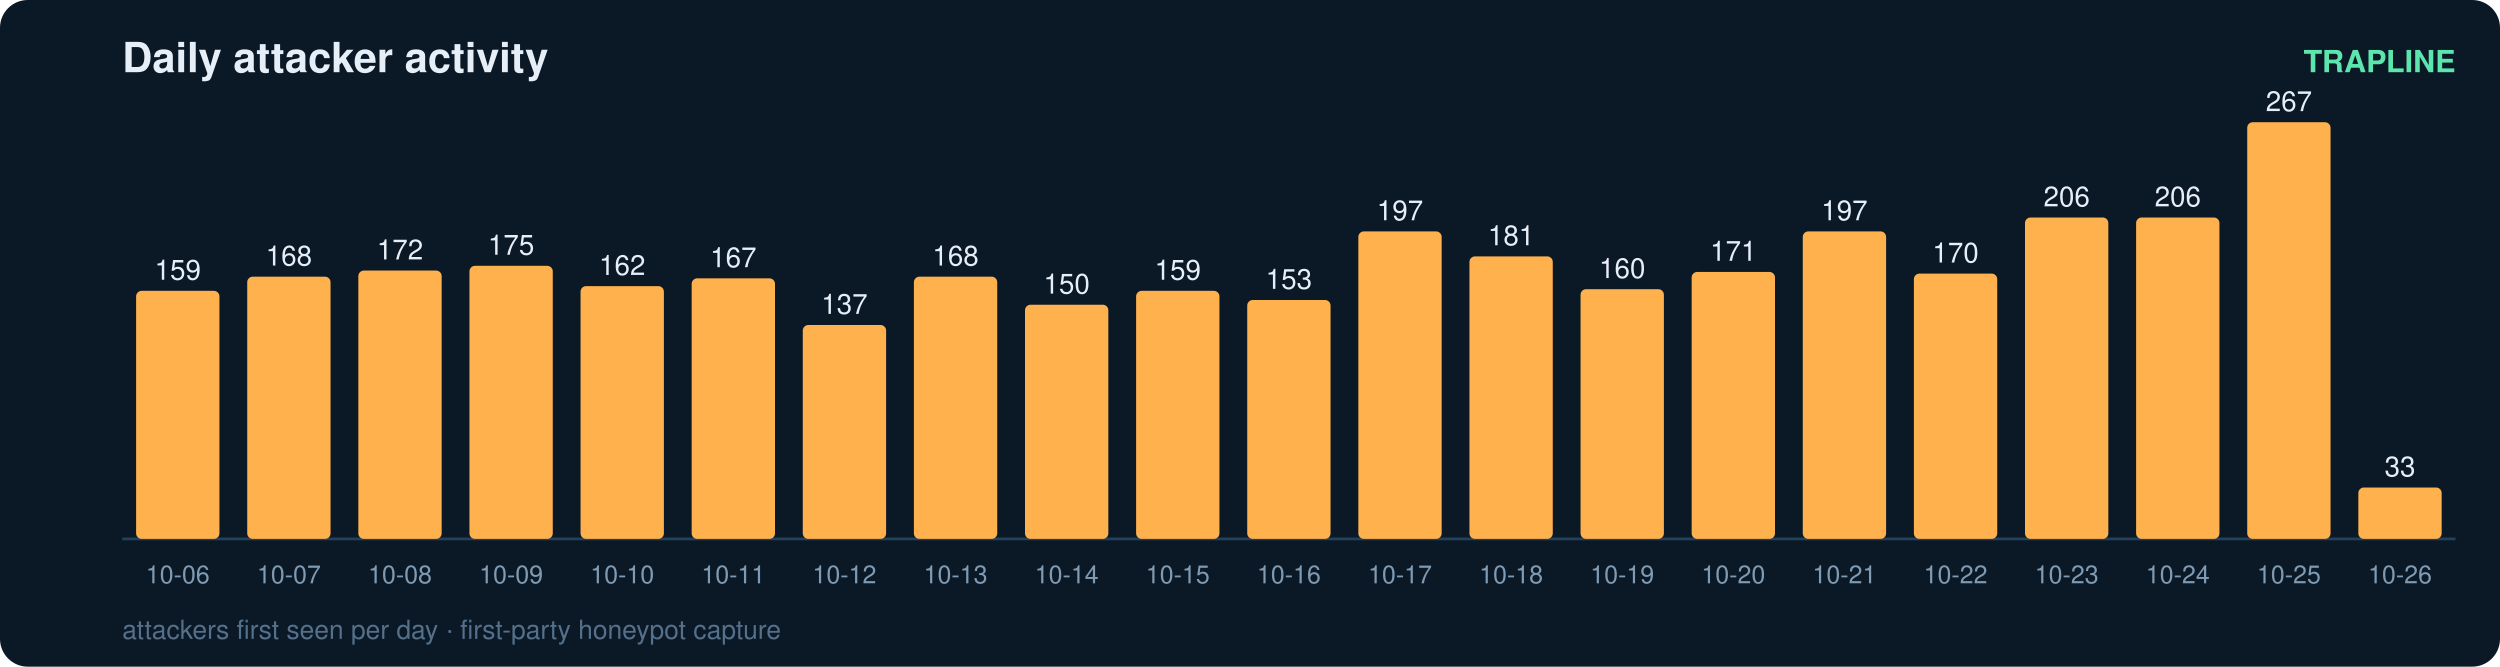
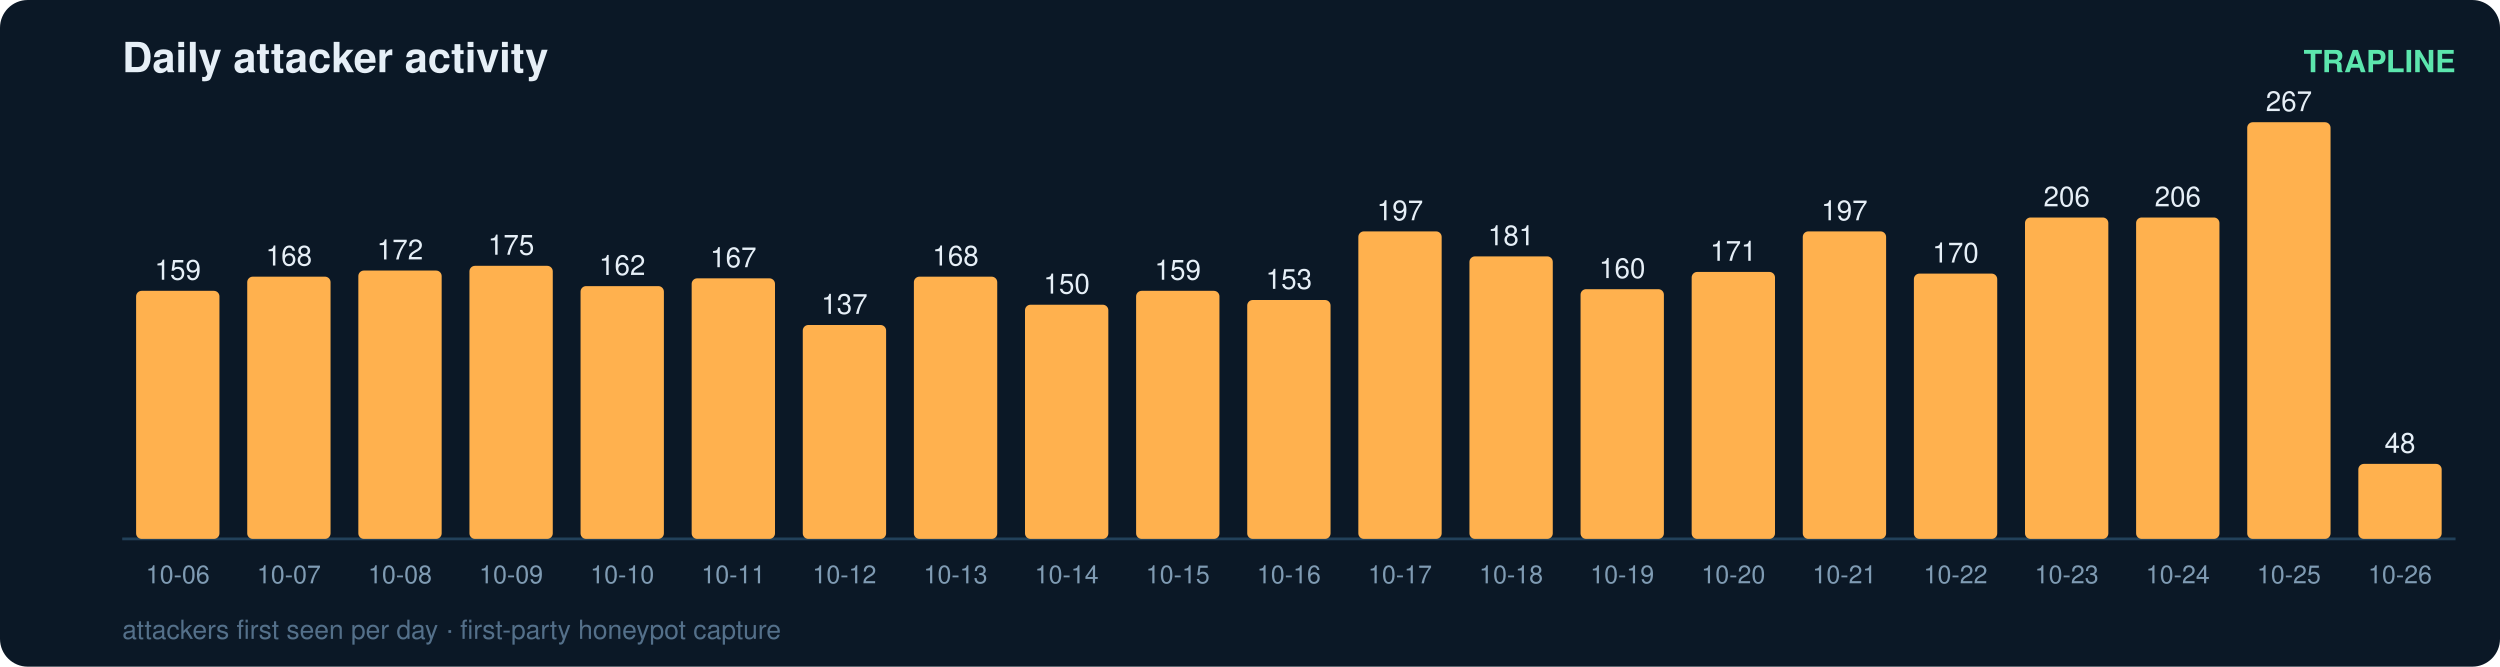
<svg xmlns="http://www.w3.org/2000/svg" width="900" height="240" viewBox="0 0 900 240" font-family="ui-sans-serif,Segoe UI,Helvetica,Arial">
  <rect width="900" height="240" rx="10" fill="#0b1826" />
  <text x="44" y="26" fill="#e6eff7" font-size="15" font-weight="700">Daily attacker activity</text>
  <text x="884" y="26" fill="#5ce6ad" font-size="11" text-anchor="end" font-weight="600">TRAPLINE</text>
  <line x1="44" y1="194" x2="884" y2="194" stroke="#22415a" stroke-width="1" />
  <rect x="49" y="104.7" width="30" height="89.3" rx="2" fill="#ffb14e" />
  <text x="64.0" y="100.7" fill="#e6eff7" font-size="10" text-anchor="middle" font-variant-numeric="tabular-nums">159</text>
  <text x="64.0" y="210.0" fill="#7f9bb3" font-size="9" text-anchor="middle">10-06</text>
  <rect x="89" y="99.6" width="30" height="94.4" rx="2" fill="#ffb14e" />
  <text x="104.0" y="95.6" fill="#e6eff7" font-size="10" text-anchor="middle" font-variant-numeric="tabular-nums">168</text>
  <text x="104.0" y="210.0" fill="#7f9bb3" font-size="9" text-anchor="middle">10-07</text>
  <rect x="129" y="97.4" width="30" height="96.6" rx="2" fill="#ffb14e" />
  <text x="144.0" y="93.4" fill="#e6eff7" font-size="10" text-anchor="middle" font-variant-numeric="tabular-nums">172</text>
  <text x="144.0" y="210.0" fill="#7f9bb3" font-size="9" text-anchor="middle">10-08</text>
  <rect x="169" y="95.7" width="30" height="98.3" rx="2" fill="#ffb14e" />
  <text x="184.0" y="91.7" fill="#e6eff7" font-size="10" text-anchor="middle" font-variant-numeric="tabular-nums">175</text>
  <text x="184.0" y="210.0" fill="#7f9bb3" font-size="9" text-anchor="middle">10-09</text>
  <rect x="209" y="103.0" width="30" height="91.0" rx="2" fill="#ffb14e" />
  <text x="224.0" y="99.0" fill="#e6eff7" font-size="10" text-anchor="middle" font-variant-numeric="tabular-nums">162</text>
  <text x="224.0" y="210.0" fill="#7f9bb3" font-size="9" text-anchor="middle">10-10</text>
  <rect x="249" y="100.2" width="30" height="93.8" rx="2" fill="#ffb14e" />
  <text x="264.0" y="96.2" fill="#e6eff7" font-size="10" text-anchor="middle" font-variant-numeric="tabular-nums">167</text>
  <text x="264.0" y="210.0" fill="#7f9bb3" font-size="9" text-anchor="middle">10-11</text>
  <rect x="289" y="117.0" width="30" height="77.0" rx="2" fill="#ffb14e" />
  <text x="304.0" y="113.0" fill="#e6eff7" font-size="10" text-anchor="middle" font-variant-numeric="tabular-nums">137</text>
  <text x="304.0" y="210.0" fill="#7f9bb3" font-size="9" text-anchor="middle">10-12</text>
  <rect x="329" y="99.6" width="30" height="94.4" rx="2" fill="#ffb14e" />
  <text x="344.0" y="95.6" fill="#e6eff7" font-size="10" text-anchor="middle" font-variant-numeric="tabular-nums">168</text>
  <text x="344.0" y="210.0" fill="#7f9bb3" font-size="9" text-anchor="middle">10-13</text>
  <rect x="369" y="109.7" width="30" height="84.3" rx="2" fill="#ffb14e" />
  <text x="384.0" y="105.7" fill="#e6eff7" font-size="10" text-anchor="middle" font-variant-numeric="tabular-nums">150</text>
  <text x="384.0" y="210.0" fill="#7f9bb3" font-size="9" text-anchor="middle">10-14</text>
  <rect x="409" y="104.7" width="30" height="89.3" rx="2" fill="#ffb14e" />
  <text x="424.0" y="100.7" fill="#e6eff7" font-size="10" text-anchor="middle" font-variant-numeric="tabular-nums">159</text>
  <text x="424.0" y="210.0" fill="#7f9bb3" font-size="9" text-anchor="middle">10-15</text>
  <rect x="449" y="108.0" width="30" height="86.0" rx="2" fill="#ffb14e" />
  <text x="464.0" y="104.0" fill="#e6eff7" font-size="10" text-anchor="middle" font-variant-numeric="tabular-nums">153</text>
  <text x="464.0" y="210.0" fill="#7f9bb3" font-size="9" text-anchor="middle">10-16</text>
  <rect x="489" y="83.3" width="30" height="110.7" rx="2" fill="#ffb14e" />
  <text x="504.0" y="79.3" fill="#e6eff7" font-size="10" text-anchor="middle" font-variant-numeric="tabular-nums">197</text>
  <text x="504.0" y="210.0" fill="#7f9bb3" font-size="9" text-anchor="middle">10-17</text>
  <rect x="529" y="92.3" width="30" height="101.7" rx="2" fill="#ffb14e" />
  <text x="544.0" y="88.3" fill="#e6eff7" font-size="10" text-anchor="middle" font-variant-numeric="tabular-nums">181</text>
  <text x="544.0" y="210.0" fill="#7f9bb3" font-size="9" text-anchor="middle">10-18</text>
  <rect x="569" y="104.1" width="30" height="89.9" rx="2" fill="#ffb14e" />
  <text x="584.0" y="100.1" fill="#e6eff7" font-size="10" text-anchor="middle" font-variant-numeric="tabular-nums">160</text>
  <text x="584.0" y="210.0" fill="#7f9bb3" font-size="9" text-anchor="middle">10-19</text>
  <rect x="609" y="97.9" width="30" height="96.1" rx="2" fill="#ffb14e" />
  <text x="624.0" y="93.9" fill="#e6eff7" font-size="10" text-anchor="middle" font-variant-numeric="tabular-nums">171</text>
  <text x="624.0" y="210.0" fill="#7f9bb3" font-size="9" text-anchor="middle">10-20</text>
  <rect x="649" y="83.3" width="30" height="110.7" rx="2" fill="#ffb14e" />
  <text x="664.0" y="79.3" fill="#e6eff7" font-size="10" text-anchor="middle" font-variant-numeric="tabular-nums">197</text>
  <text x="664.0" y="210.0" fill="#7f9bb3" font-size="9" text-anchor="middle">10-21</text>
  <rect x="689" y="98.5" width="30" height="95.5" rx="2" fill="#ffb14e" />
  <text x="704.0" y="94.5" fill="#e6eff7" font-size="10" text-anchor="middle" font-variant-numeric="tabular-nums">170</text>
  <text x="704.0" y="210.0" fill="#7f9bb3" font-size="9" text-anchor="middle">10-22</text>
  <rect x="729" y="78.3" width="30" height="115.7" rx="2" fill="#ffb14e" />
  <text x="744.0" y="74.3" fill="#e6eff7" font-size="10" text-anchor="middle" font-variant-numeric="tabular-nums">206</text>
  <text x="744.0" y="210.0" fill="#7f9bb3" font-size="9" text-anchor="middle">10-23</text>
  <rect x="769" y="78.3" width="30" height="115.7" rx="2" fill="#ffb14e" />
  <text x="784.0" y="74.3" fill="#e6eff7" font-size="10" text-anchor="middle" font-variant-numeric="tabular-nums">206</text>
  <text x="784.0" y="210.0" fill="#7f9bb3" font-size="9" text-anchor="middle">10-24</text>
  <rect x="809" y="44.0" width="30" height="150.0" rx="2" fill="#ffb14e" />
  <text x="824.0" y="40.0" fill="#e6eff7" font-size="10" text-anchor="middle" font-variant-numeric="tabular-nums">267</text>
  <text x="824.0" y="210.0" fill="#7f9bb3" font-size="9" text-anchor="middle">10-25</text>
-   <rect x="849" y="175.5" width="30" height="18.5" rx="2" fill="#ffb14e" />
-   <text x="864.0" y="171.5" fill="#e6eff7" font-size="10" text-anchor="middle" font-variant-numeric="tabular-nums">33</text>
+   <rect x="849" y="167.0" width="30" height="27.0" rx="2" fill="#ffb14e" />
+   <text x="864.0" y="163.0" fill="#e6eff7" font-size="10" text-anchor="middle" font-variant-numeric="tabular-nums">48</text>
  <text x="864.0" y="210.0" fill="#7f9bb3" font-size="9" text-anchor="middle">10-26</text>
  <text x="44" y="230" fill="#54708a" font-size="9.5">attackers first seen per day · first-party honeypot capture</text>
</svg>
